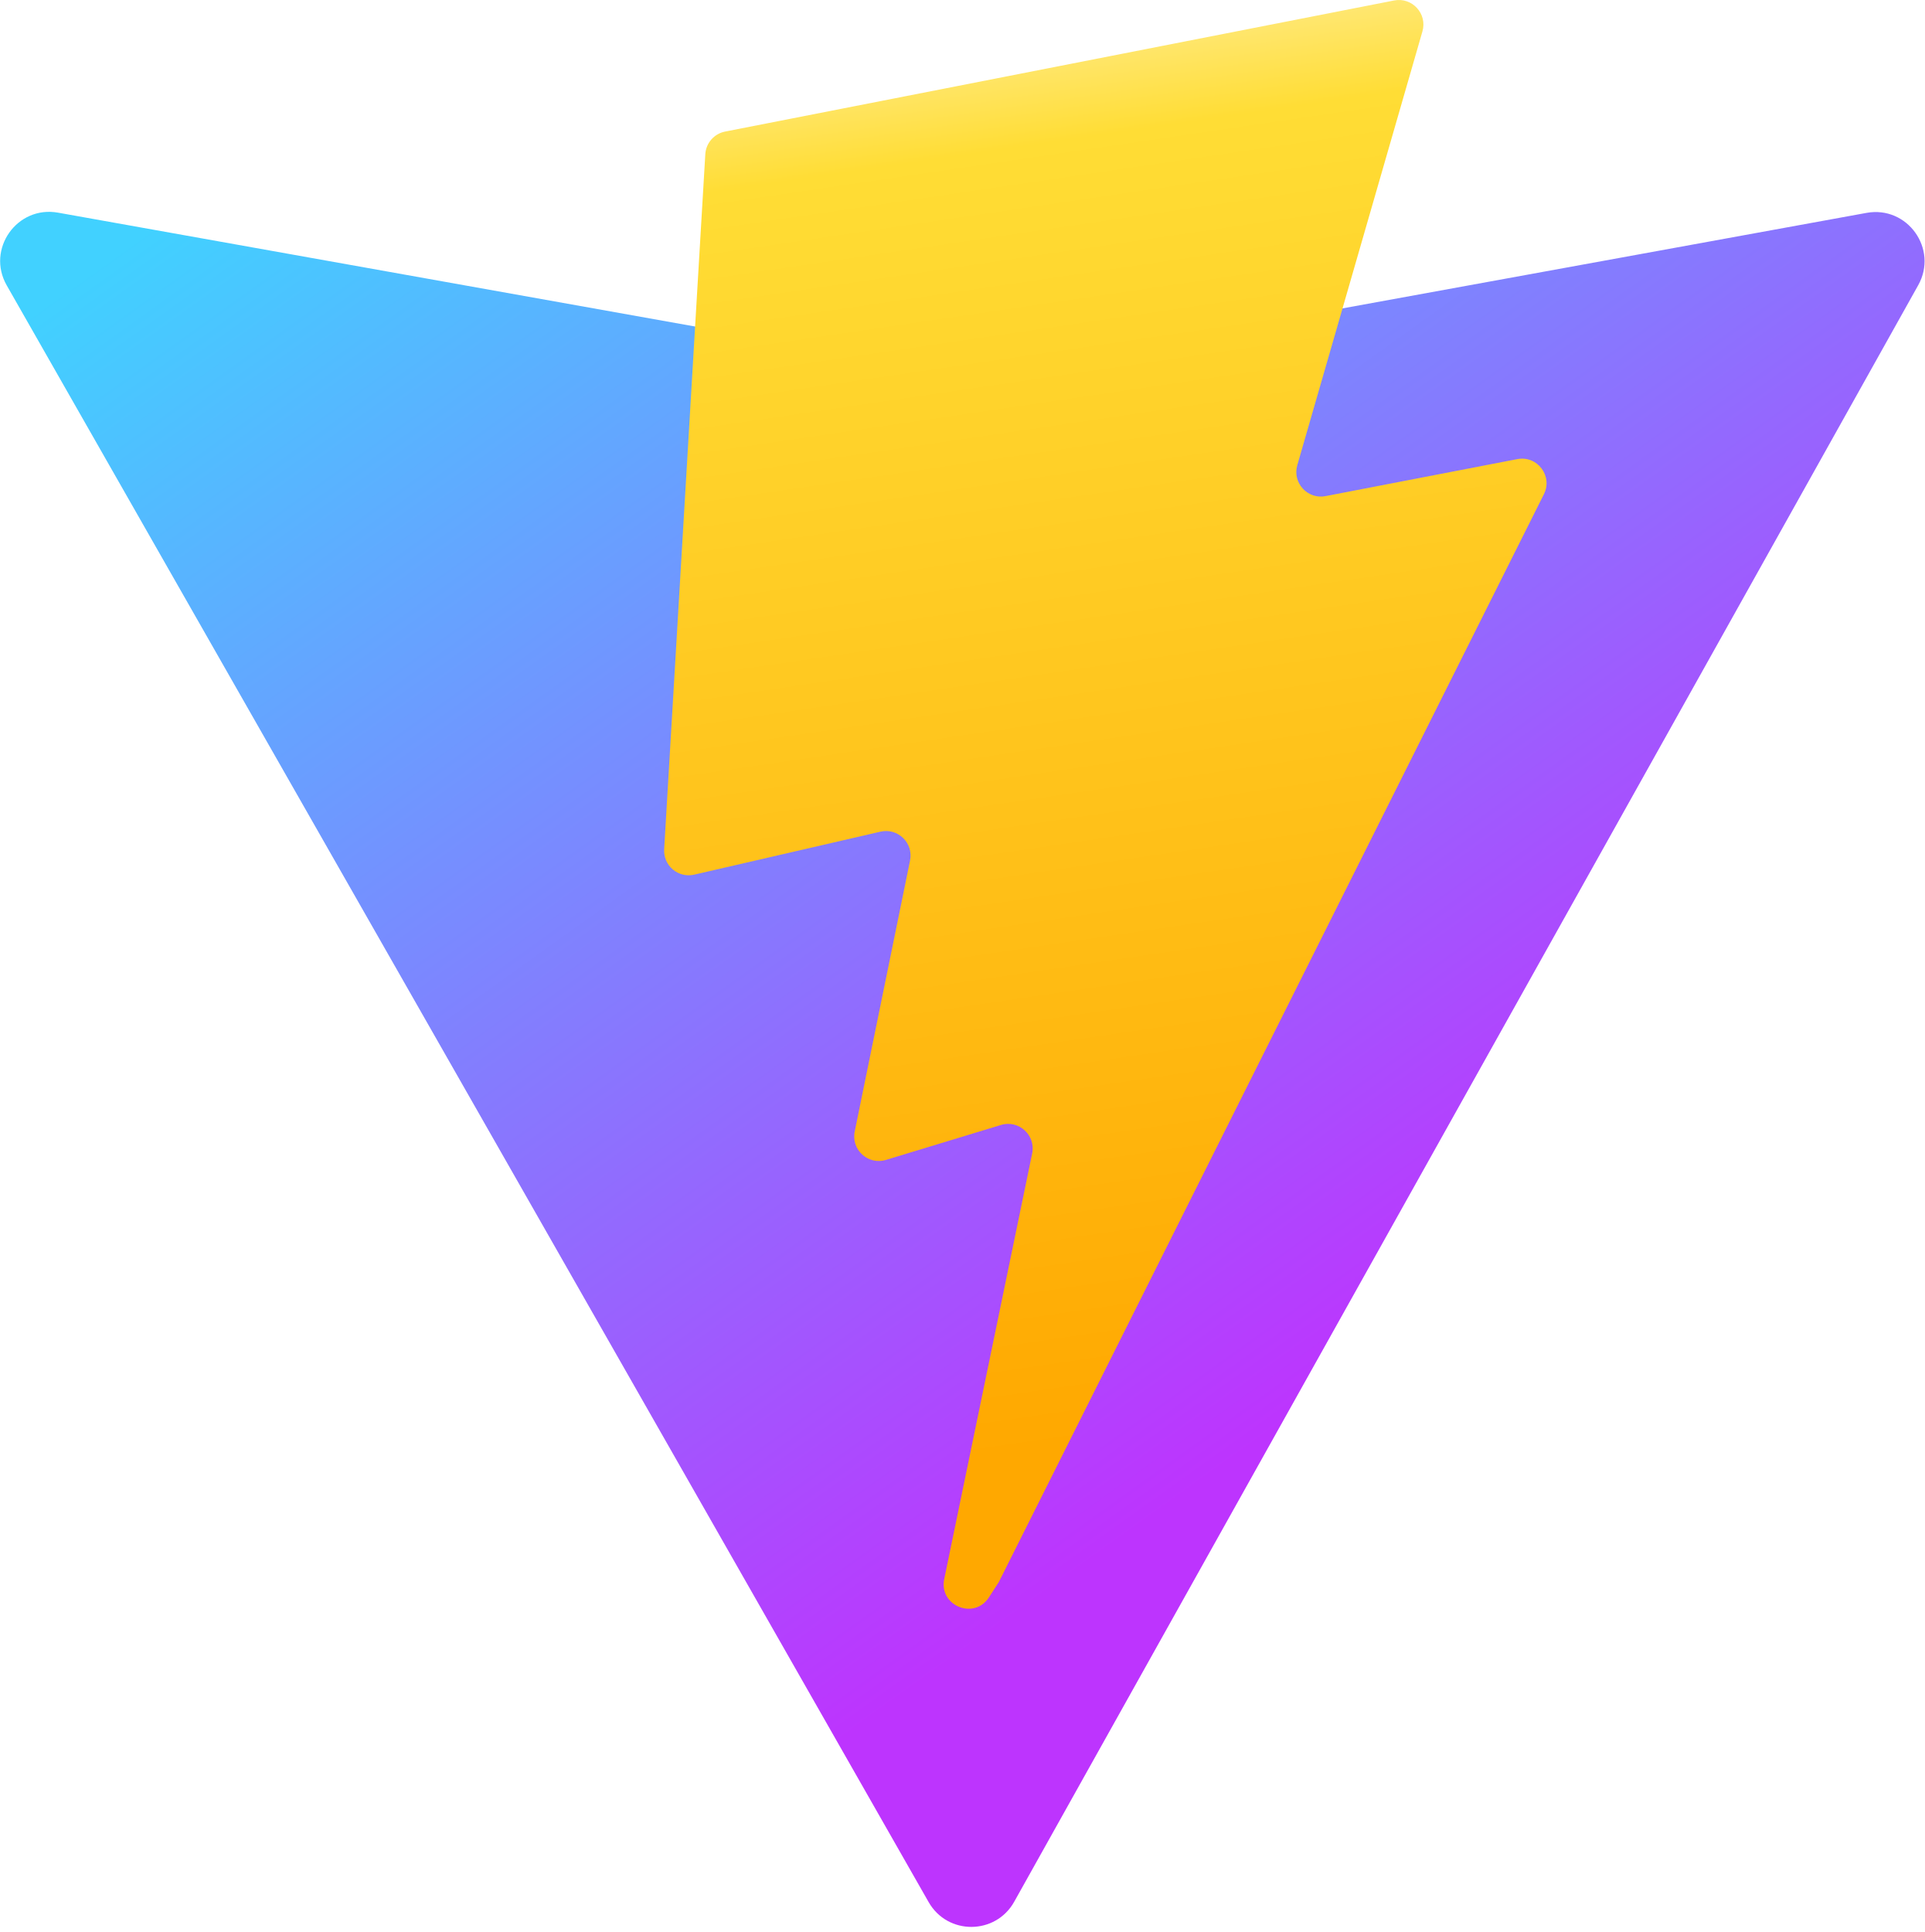
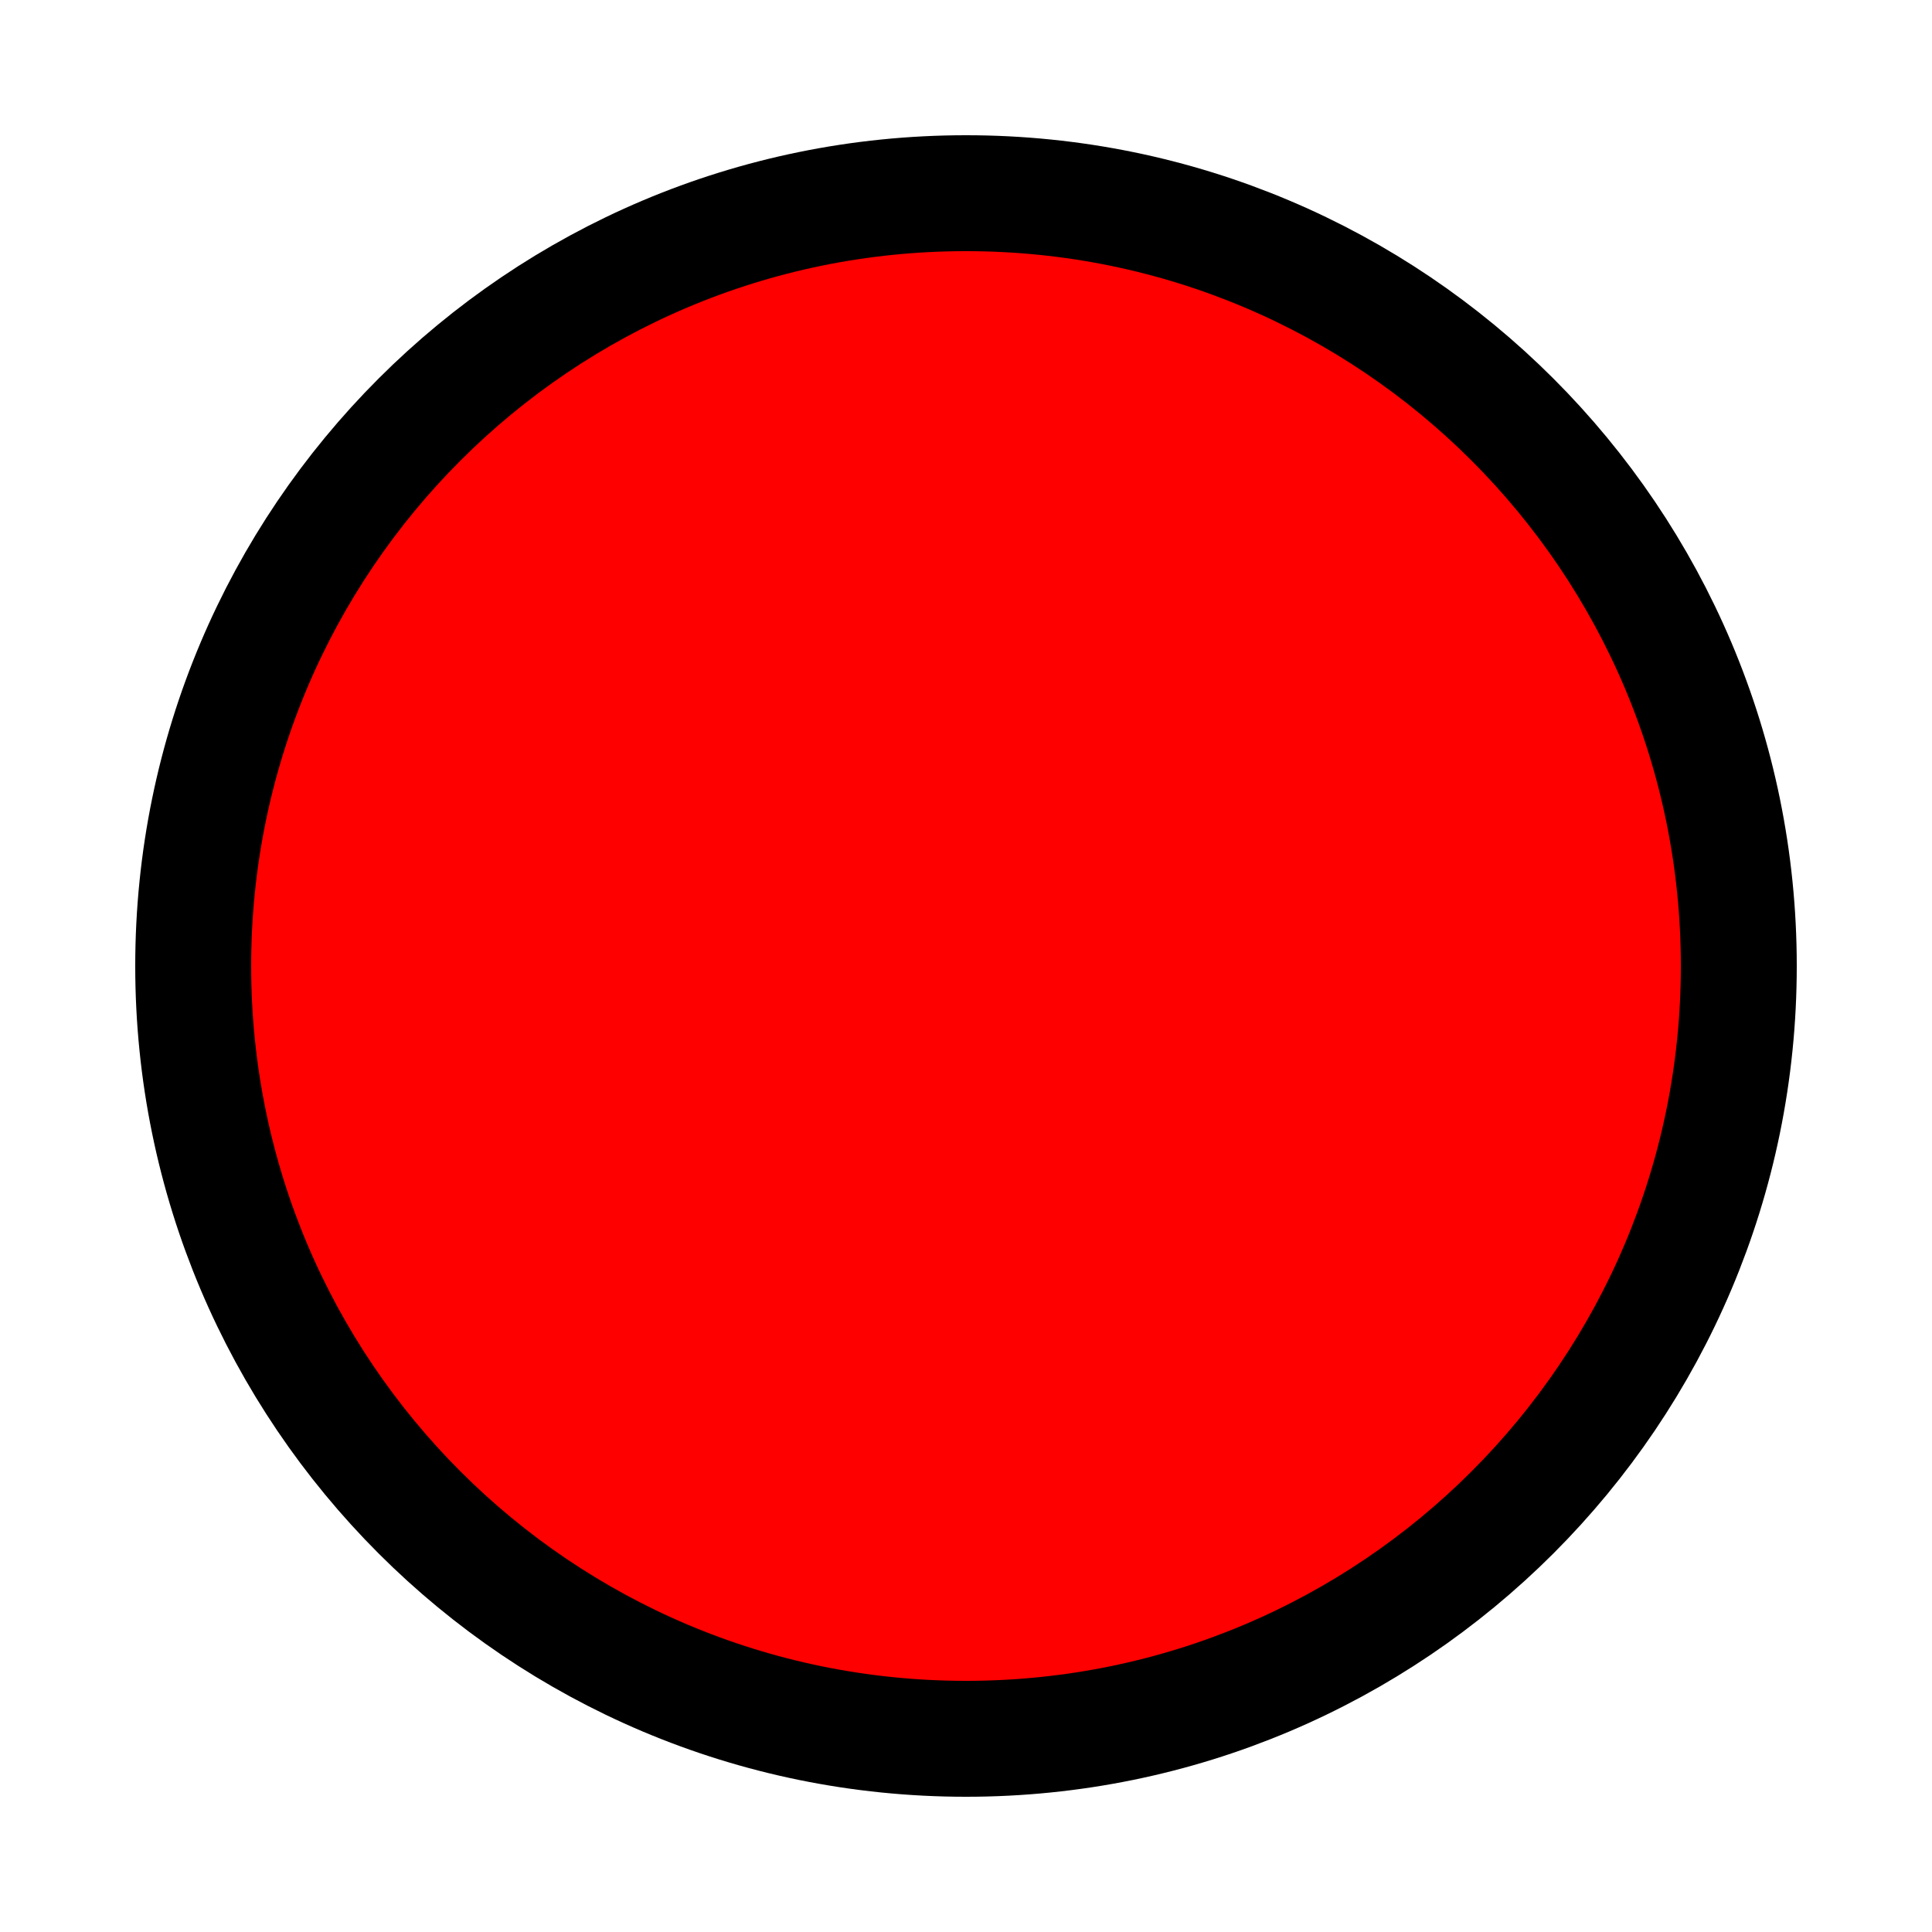
- <svg xmlns="http://www.w3.org/2000/svg" aria-hidden="true" role="img" class="iconify iconify--logos" width="31.88" height="32" preserveAspectRatio="xMidYMid meet" viewBox="0 0 256 257">
-   <defs>
-     <linearGradient id="IconifyId1813088fe1fbc01fb466" x1="-.828%" x2="57.636%" y1="7.652%" y2="78.411%">
-       <stop offset="0%" stop-color="#41D1FF" />
-       <stop offset="100%" stop-color="#BD34FE" />
-     </linearGradient>
-     <linearGradient id="IconifyId1813088fe1fbc01fb467" x1="43.376%" x2="50.316%" y1="2.242%" y2="89.03%">
-       <stop offset="0%" stop-color="#FFEA83" />
-       <stop offset="8.333%" stop-color="#FFDD35" />
-       <stop offset="100%" stop-color="#FFA800" />
-     </linearGradient>
-   </defs>
-   <path fill="url(#IconifyId1813088fe1fbc01fb466)" d="M255.153 37.938L134.897 252.976c-2.483 4.44-8.862 4.466-11.382.048L.875 37.958c-2.746-4.814 1.371-10.646 6.827-9.67l120.385 21.517a6.537 6.537 0 0 0 2.322-.004l117.867-21.483c5.438-.991 9.574 4.796 6.877 9.62Z" />
-   <path fill="url(#IconifyId1813088fe1fbc01fb467)" d="M185.432.063L96.44 17.501a3.268 3.268 0 0 0-2.634 3.014l-5.474 92.456a3.268 3.268 0 0 0 3.997 3.378l24.777-5.718c2.318-.535 4.413 1.507 3.936 3.838l-7.361 36.047c-.495 2.426 1.782 4.5 4.151 3.78l15.304-4.649c2.372-.72 4.652 1.36 4.15 3.788l-11.698 56.621c-.732 3.542 3.979 5.473 5.943 2.437l1.313-2.028l72.516-144.72c1.215-2.423-.88-5.186-3.54-4.672l-25.505 4.922c-2.396.462-4.435-1.77-3.759-4.114l16.646-57.705c.677-2.35-1.37-4.583-3.769-4.113Z" />
+ <svg xmlns="http://www.w3.org/2000/svg" width="50" height="50">
+   <circle cx="25" cy="25" r="20" stroke="black" stroke-width="3" fill="red" />
</svg>
